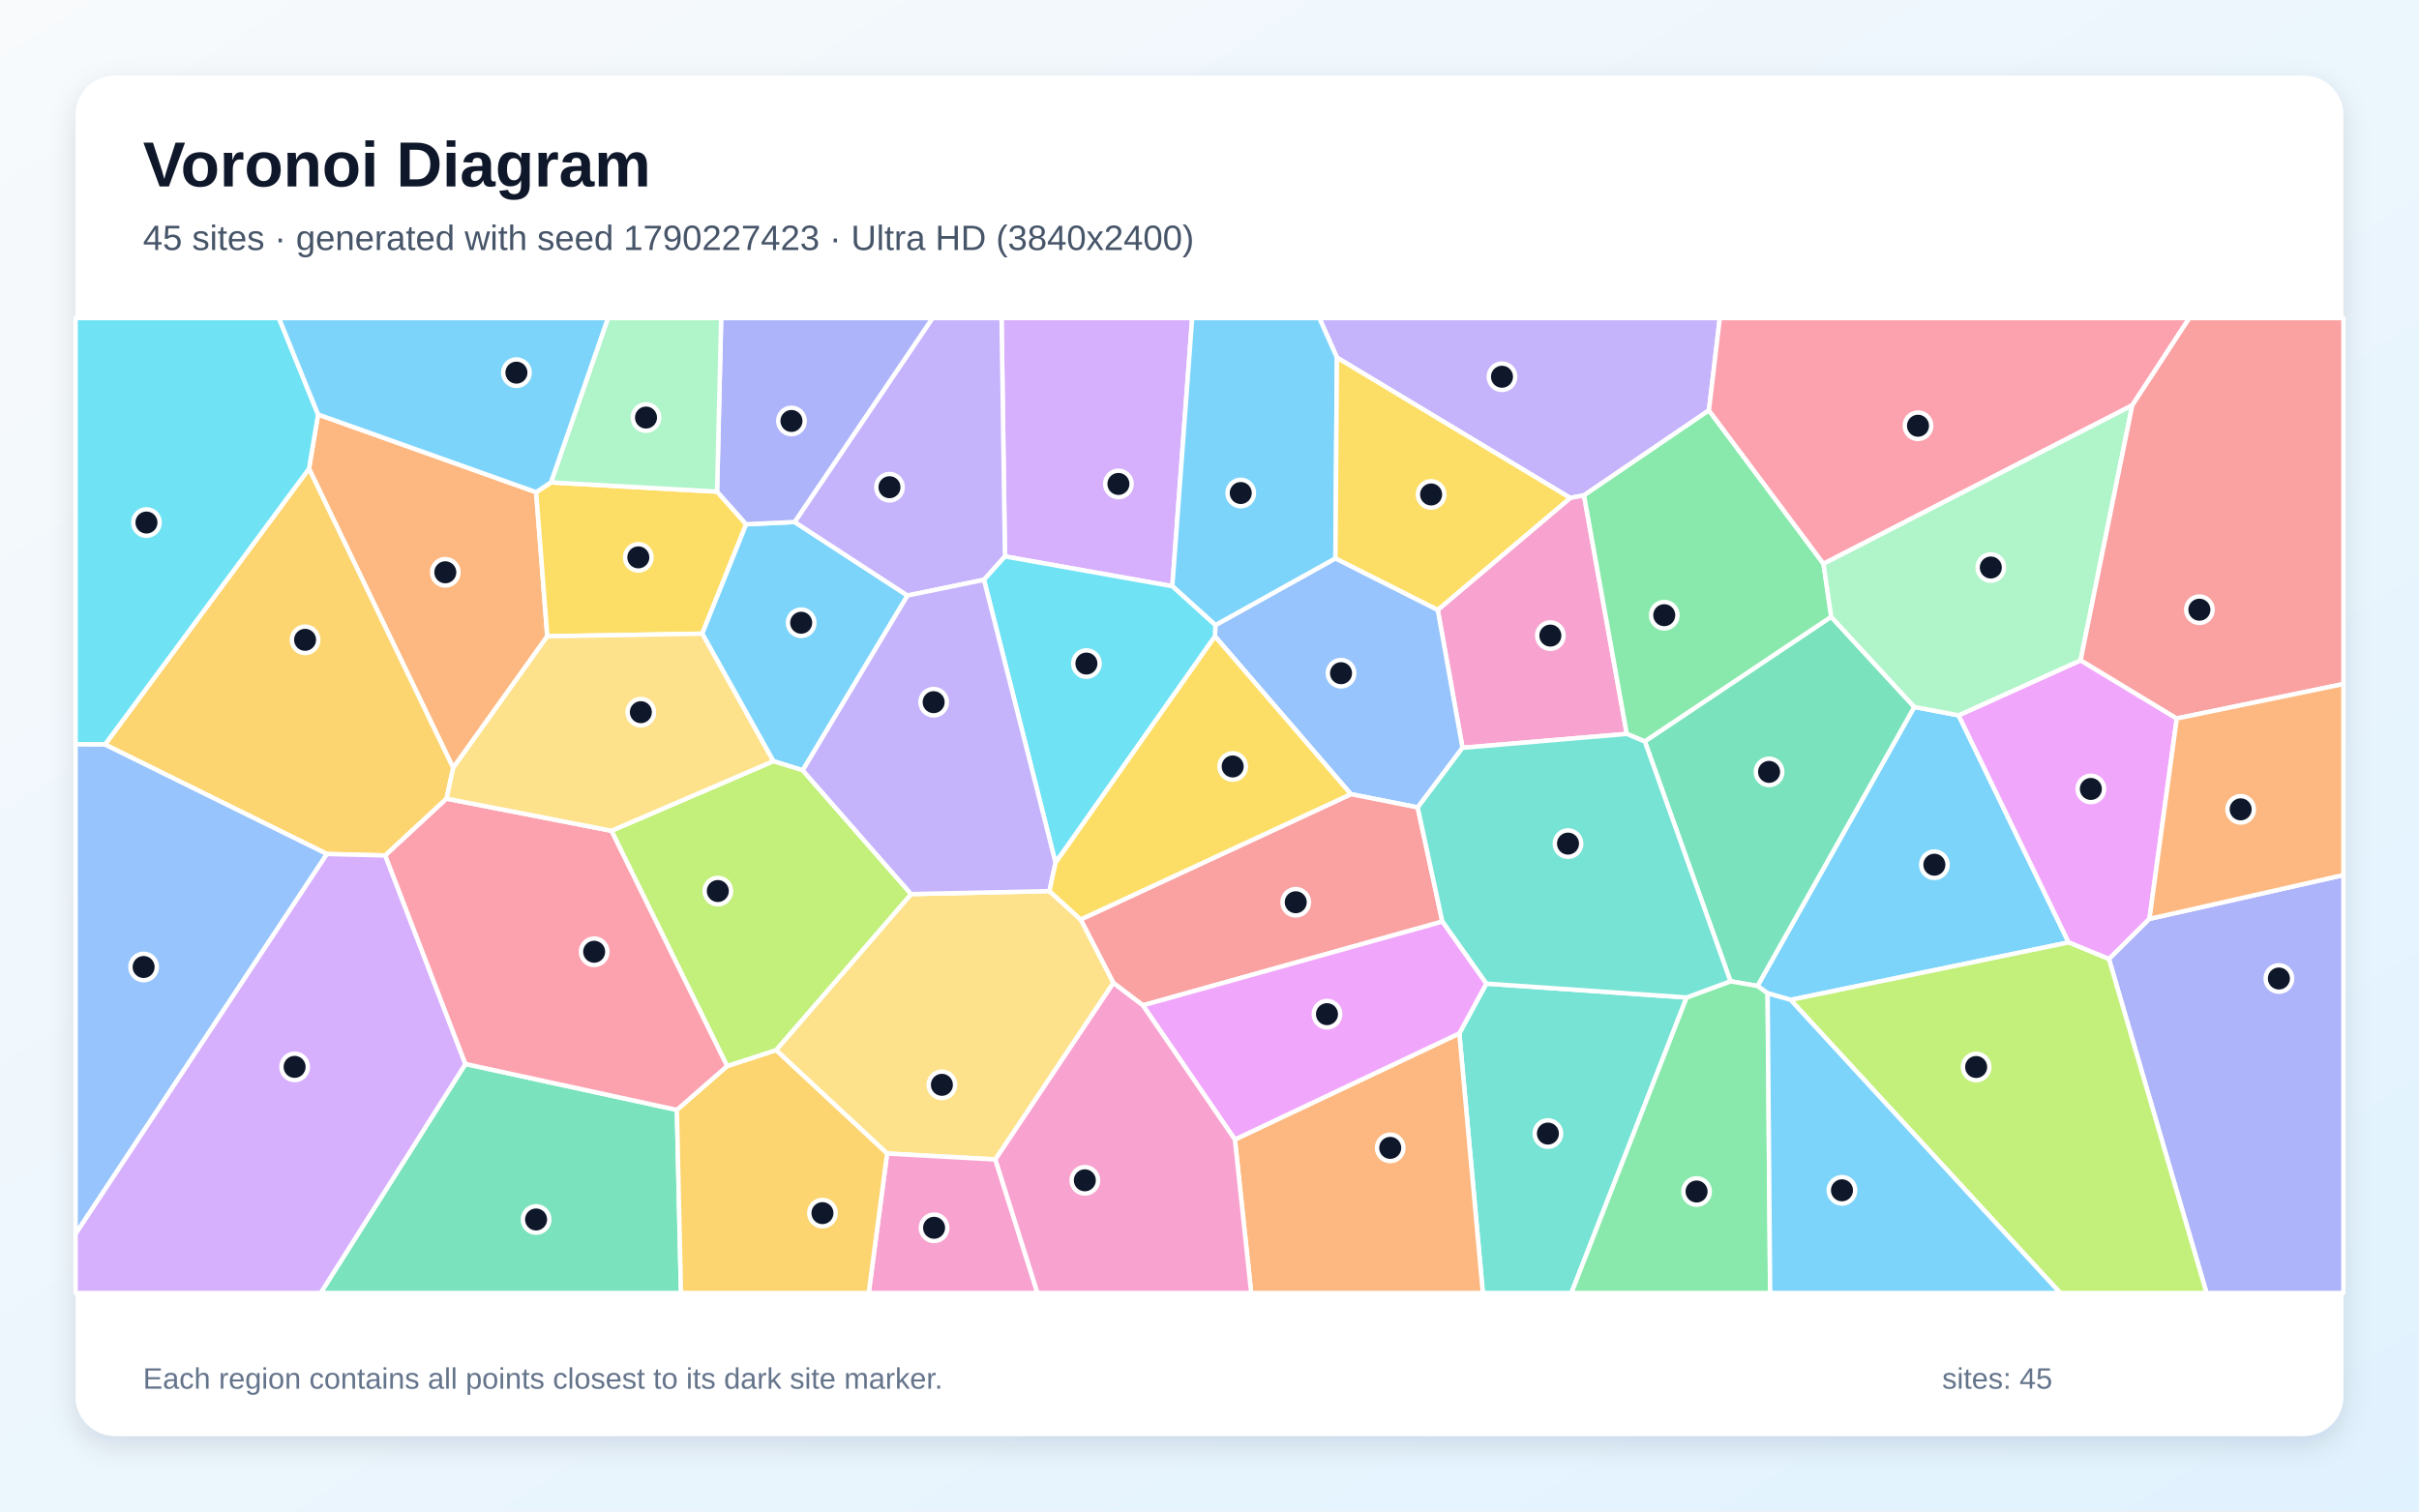
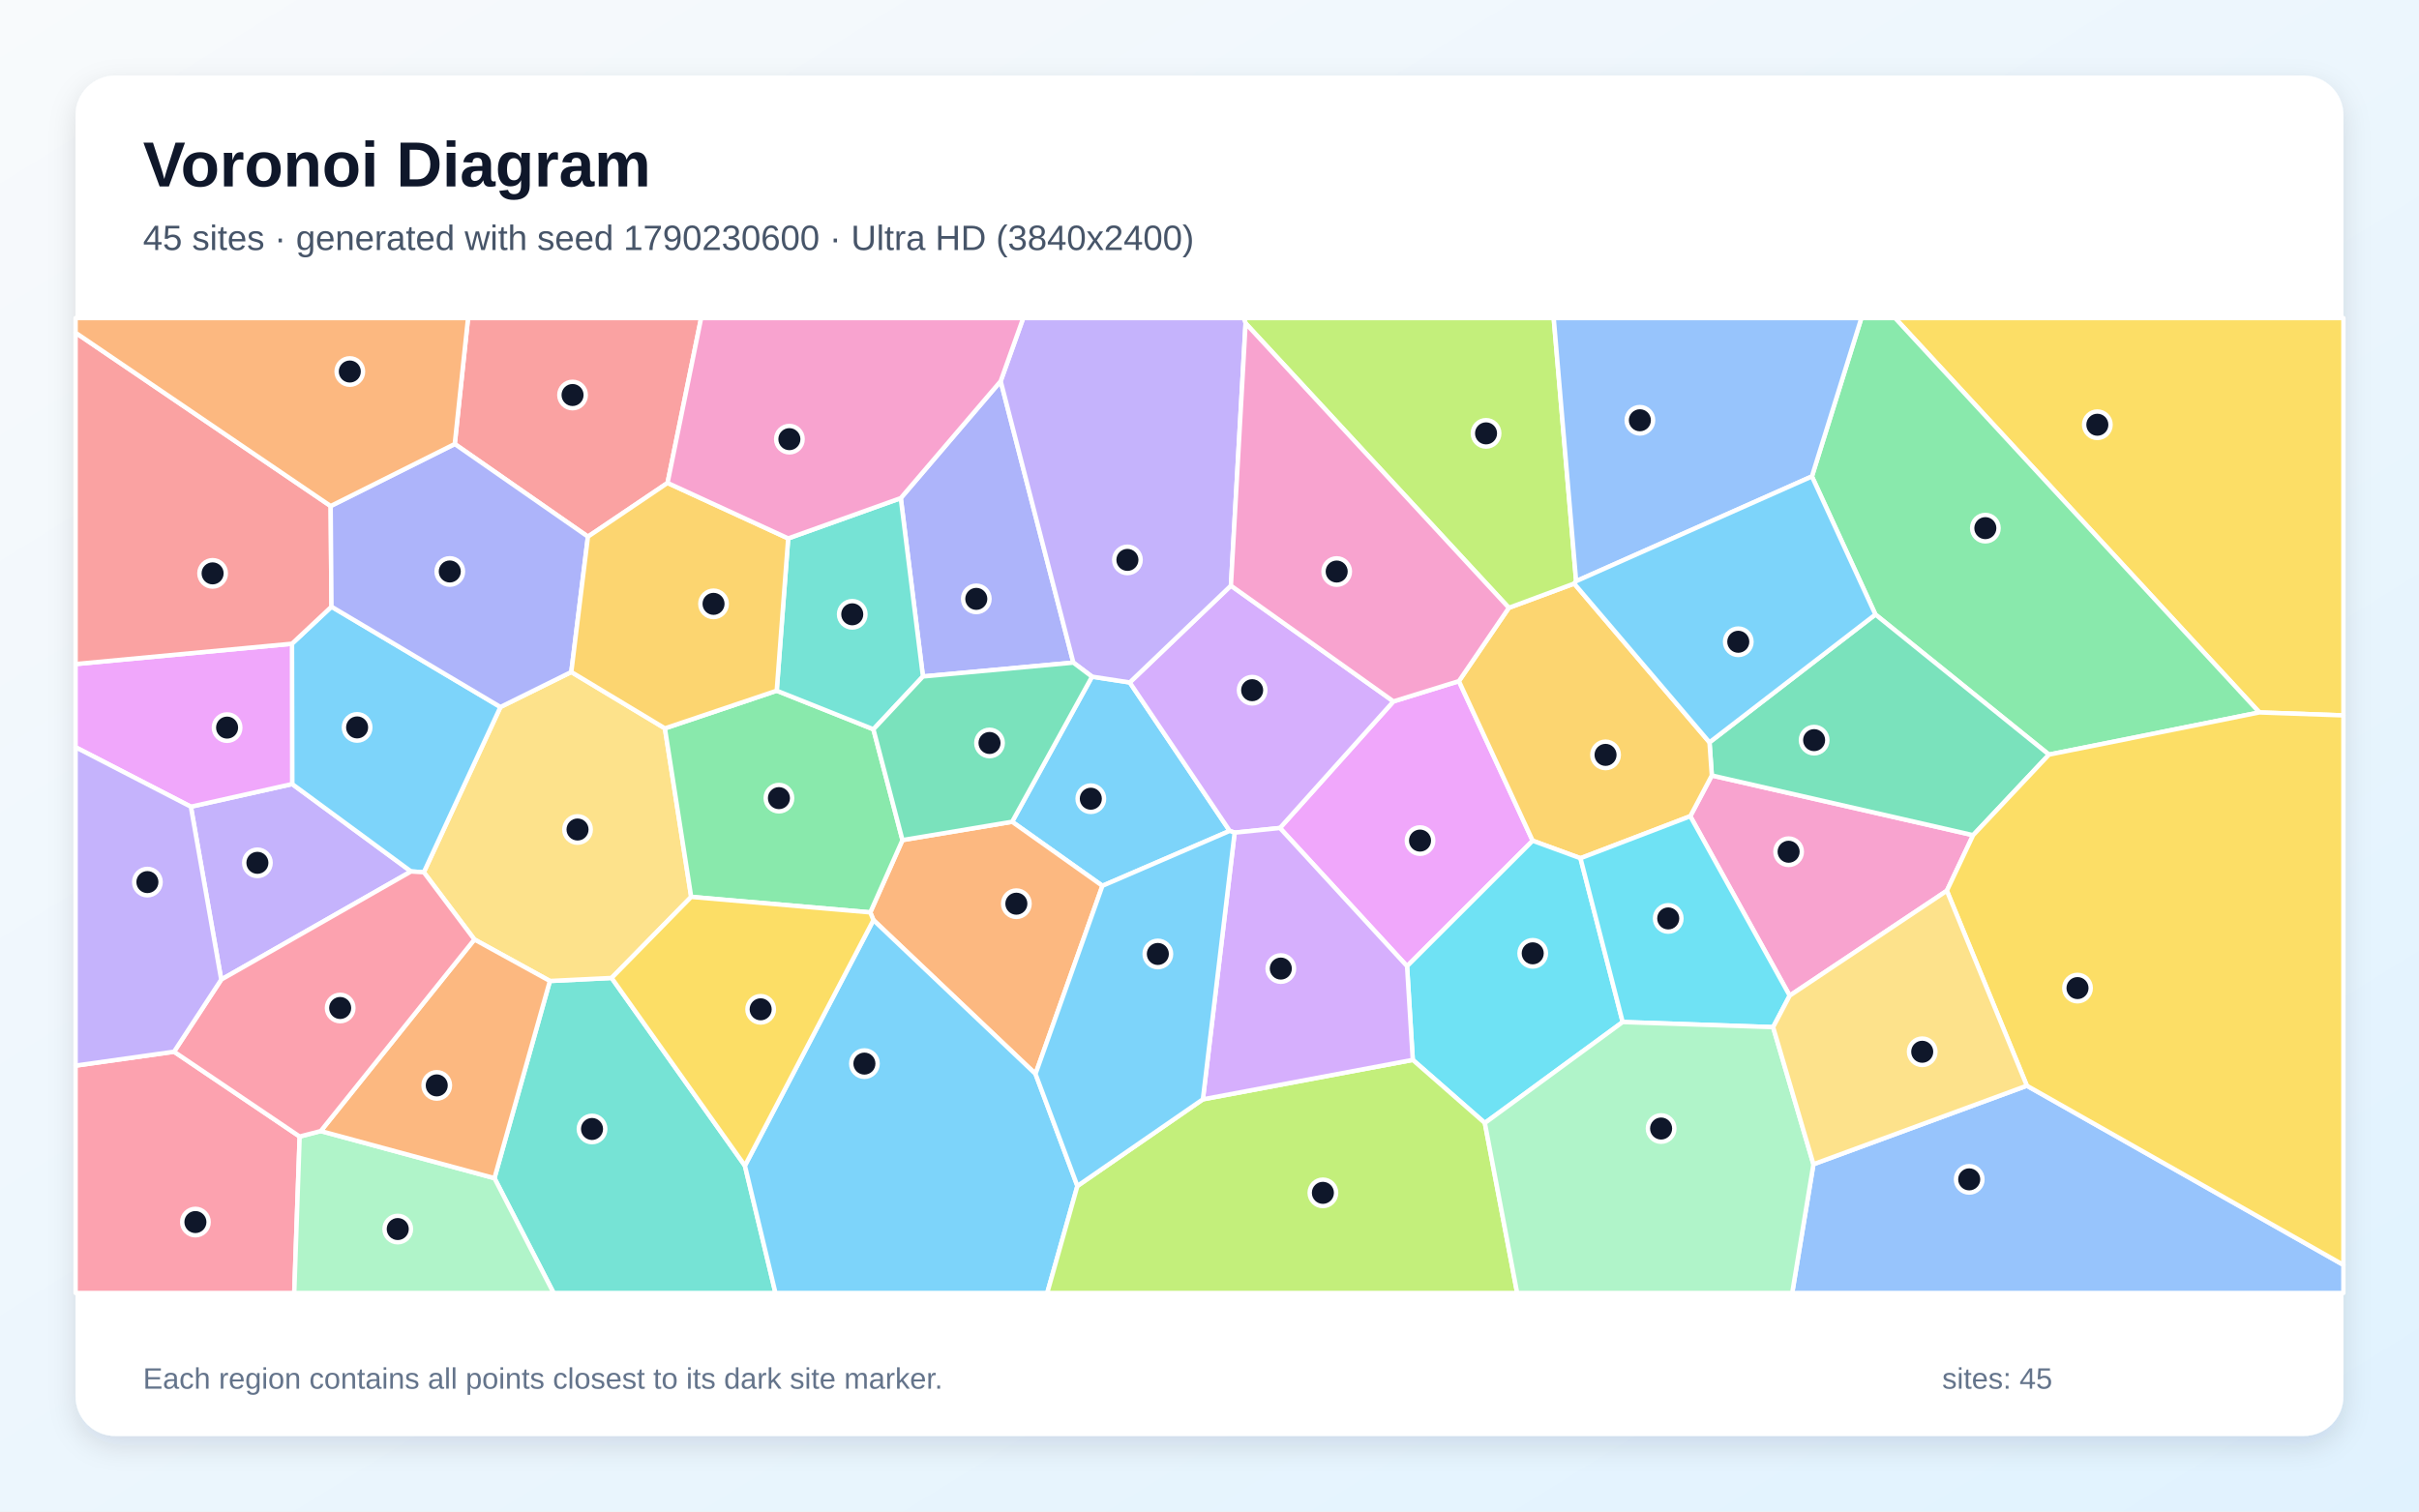
<svg xmlns="http://www.w3.org/2000/svg" width="3840" height="2400" viewBox="0 0 3840 2400" role="img" aria-labelledby="title description">
  <defs>
    <linearGradient id="background" x1="0" y1="0" x2="1" y2="1">
      <stop stop-color="#F8FAFC" />
      <stop offset="1" stop-color="#E0F2FE" />
    </linearGradient>
    <filter id="shadow" x="-5%" y="-5%" width="110%" height="110%">
      <feDropShadow dx="0" dy="15" stdDeviation="22" flood-color="#0F172A" flood-opacity=".12" />
    </filter>
  </defs>
  <rect width="3840" height="2400" fill="url(#background)" />
  <rect x="120" y="120" width="3600" height="2160" rx="63" fill="#FFFFFF" filter="url(#shadow)" />
  <g font-family="Arial, sans-serif">
    <text x="227" y="296" font-size="101" font-weight="700" fill="#0F172A">Voronoi Diagram</text>
-     <text x="227" y="397" font-size="56" fill="#475569">45 sites · generated with seed 1790227423 · Ultra HD (3840x2400)</text>
+     <text x="227" y="397" font-size="56" fill="#475569">45 sites · generated with seed 1790230600 · Ultra HD (3840x2400)</text>
  </g>
  <g stroke="#FFFFFF" stroke-width="7" stroke-linejoin="round">
-     <polygon points="2842.5,1587.6 2806.0,1577.2 2789.9,1565.5 3038.8,1122.5 3109.2,1135.8 3283.8,1496.4" fill="#38BDF8" fill-opacity="0.65" />
-     <polygon points="2712.8,651.6 2514.5,786.5 2492.6,790.6 2122.3,567.8 2094.4,505.0 2730.1,505.0" fill="#A78BFA" fill-opacity="0.65" />
-     <polygon points="2321.6,1187.4 2282.3,968.3 2492.6,790.6 2514.5,786.5 2582.4,1165.3" fill="#F472B6" fill-opacity="0.65" />
-     <polygon points="719.4,1219.3 490.5,744.2 504.9,658.1 851.1,781.5 868.8,1010.3" fill="#FB923C" fill-opacity="0.65" />
-     <polygon points="874.6,766.0 1138.3,780.6 1184.5,832.4 1114.7,1006.2 868.8,1010.3 851.1,781.5" fill="#FACC15" fill-opacity="0.65" />
-     <polygon points="2894.7,895.2 2907.0,979.5 2611.1,1177.4 2582.4,1165.3 2514.5,786.5 2712.8,651.6" fill="#4ADE80" fill-opacity="0.65" />
-     <polygon points="2316.6,1640.8 2359.4,1561.8 2677.4,1583.8 2494.5,2053.0 2353.9,2053.0" fill="#2DD4BF" fill-opacity="0.65" />
-     <polygon points="2250.5,1282.0 2144.5,1261.0 1928.7,1010.4 1929.3,992.6 2119.9,886.5 2282.3,968.3 2321.6,1187.4" fill="#60A5FA" fill-opacity="0.65" />
-     <polygon points="3455.5,1140.8 3412.1,1459.0 3347.8,1522.8 3283.8,1496.4 3109.2,1135.8 3302.8,1048.4" fill="#E879F9" fill-opacity="0.65" />
-     <polygon points="2747.0,1558.1 2611.1,1177.4 2907.0,979.5 3038.8,1122.5 2789.9,1565.5" fill="#34D399" fill-opacity="0.65" />
-     <polygon points="1814.2,1596.3 1767.4,1560.8 1715.4,1460.0 2144.5,1261.0 2250.5,1282.0 2289.6,1463.3" fill="#F87171" fill-opacity="0.65" />
-     <polygon points="3347.8,1522.8 3412.1,1459.0 3720.0,1389.4 3720.0,2053.0 3502.7,2053.0" fill="#818CF8" fill-opacity="0.65" />
-     <polygon points="708.9,1268.1 611.6,1358.3 519.0,1356.0 166.6,1182.2 490.5,744.2 719.4,1219.3" fill="#FBBF24" fill-opacity="0.65" />
-     <polygon points="2842.5,1587.6 3283.8,1496.4 3347.8,1522.8 3502.7,2053.0 3270.4,2053.0" fill="#A3E635" fill-opacity="0.65" />
-     <polygon points="1861.0,930.8 1595.3,883.5 1589.9,505.0 1892.5,505.0" fill="#C084FC" fill-opacity="0.65" />
-     <polygon points="3384.8,643.6 2894.7,895.2 2712.8,651.6 2730.1,505.0 3475.4,505.0" fill="#FB7185" fill-opacity="0.65" />
-     <polygon points="166.6,1182.2 120.0,1181.9 120.0,505.0 442.8,505.0 504.9,658.1 490.5,744.2" fill="#22D3EE" fill-opacity="0.65" />
-     <polygon points="3302.8,1048.4 3109.2,1135.8 3038.8,1122.5 2907.0,979.5 2894.7,895.2 3384.8,643.6" fill="#86EFAC" fill-opacity="0.65" />
-     <polygon points="1580.1,1841.0 1408.2,1831.6 1231.9,1667.4 1446.3,1419.6 1665.9,1414.9 1715.4,1460.0 1767.4,1560.8" fill="#FCD34D" fill-opacity="0.65" />
-     <polygon points="1274.3,1223.1 1227.6,1208.6 1114.7,1006.2 1184.5,832.4 1261.4,828.8 1440.6,945.6" fill="#38BDF8" fill-opacity="0.65" />
-     <polygon points="2119.9,886.5 1929.3,992.6 1861.0,930.8 1892.5,505.0 2094.4,505.0 2122.3,567.8" fill="#38BDF8" fill-opacity="0.65" />
-     <polygon points="1595.3,883.5 1562.0,920.6 1440.6,945.6 1261.4,828.8 1480.3,505.0 1589.9,505.0" fill="#A78BFA" fill-opacity="0.65" />
-     <polygon points="1408.2,1831.6 1580.1,1841.0 1646.9,2053.0 1379.0,2053.0" fill="#F472B6" fill-opacity="0.65" />
-     <polygon points="1960.3,1809.3 2316.6,1640.8 2353.9,2053.0 1986.2,2053.0" fill="#FB923C" fill-opacity="0.65" />
-     <polygon points="2119.9,886.5 2122.3,567.8 2492.6,790.6 2282.3,968.3" fill="#FACC15" fill-opacity="0.65" />
-     <polygon points="2677.4,1583.8 2747.0,1558.1 2789.9,1565.5 2806.0,1577.2 2810.0,2053.0 2494.5,2053.0" fill="#4ADE80" fill-opacity="0.65" />
-     <polygon points="2747.0,1558.1 2677.4,1583.8 2359.4,1561.8 2289.6,1463.3 2250.5,1282.0 2321.6,1187.4 2582.4,1165.3 2611.1,1177.4" fill="#2DD4BF" fill-opacity="0.65" />
-     <polygon points="120.0,1959.2 120.0,1181.9 166.6,1182.2 519.0,1356.0" fill="#60A5FA" fill-opacity="0.65" />
-     <polygon points="1960.3,1809.3 1814.2,1596.3 2289.6,1463.3 2359.4,1561.8 2316.6,1640.8" fill="#E879F9" fill-opacity="0.65" />
-     <polygon points="738.8,1689.4 1074.5,1762.3 1081.0,2053.0 509.0,2053.0" fill="#34D399" fill-opacity="0.65" />
-     <polygon points="3455.5,1140.8 3302.8,1048.4 3384.8,643.6 3475.4,505.0 3720.0,505.0 3720.0,1086.1" fill="#F87171" fill-opacity="0.65" />
-     <polygon points="1261.4,828.8 1184.5,832.4 1138.3,780.6 1144.8,505.0 1480.3,505.0" fill="#818CF8" fill-opacity="0.65" />
-     <polygon points="1074.5,1762.3 1154.2,1692.7 1231.9,1667.4 1408.2,1831.6 1379.0,2053.0 1081.0,2053.0" fill="#FBBF24" fill-opacity="0.65" />
-     <polygon points="1154.2,1692.7 970.6,1319.1 1227.6,1208.6 1274.3,1223.1 1446.3,1419.6 1231.9,1667.4" fill="#A3E635" fill-opacity="0.65" />
-     <polygon points="120.0,1959.2 519.0,1356.0 611.6,1358.3 738.8,1689.4 509.0,2053.0 120.0,2053.0" fill="#C084FC" fill-opacity="0.65" />
-     <polygon points="970.6,1319.1 1154.2,1692.7 1074.5,1762.3 738.8,1689.4 611.6,1358.3 708.9,1268.1" fill="#FB7185" fill-opacity="0.65" />
-     <polygon points="1675.6,1369.9 1562.0,920.6 1595.3,883.5 1861.0,930.8 1929.3,992.6 1928.7,1010.4" fill="#22D3EE" fill-opacity="0.65" />
-     <polygon points="1138.3,780.6 874.6,766.0 965.1,505.0 1144.8,505.0" fill="#86EFAC" fill-opacity="0.65" />
-     <polygon points="1227.6,1208.6 970.6,1319.1 708.9,1268.1 719.4,1219.3 868.8,1010.3 1114.7,1006.2" fill="#FCD34D" fill-opacity="0.65" />
-     <polygon points="874.6,766.0 851.1,781.5 504.9,658.1 442.8,505.0 965.1,505.0" fill="#38BDF8" fill-opacity="0.65" />
-     <polygon points="2806.0,1577.2 2842.5,1587.6 3270.4,2053.0 2810.0,2053.0" fill="#38BDF8" fill-opacity="0.65" />
-     <polygon points="1675.6,1369.9 1665.9,1414.9 1446.3,1419.6 1274.3,1223.1 1440.6,945.6 1562.0,920.6" fill="#A78BFA" fill-opacity="0.65" />
-     <polygon points="1580.1,1841.0 1767.4,1560.8 1814.2,1596.3 1960.3,1809.3 1986.2,2053.0 1646.9,2053.0" fill="#F472B6" fill-opacity="0.65" />
-     <polygon points="3412.1,1459.0 3455.5,1140.8 3720.0,1086.1 3720.0,1389.4" fill="#FB923C" fill-opacity="0.65" />
-     <polygon points="1715.4,1460.0 1665.9,1414.9 1675.6,1369.9 1928.7,1010.4 2144.5,1261.0" fill="#FACC15" fill-opacity="0.65" />
+     <polygon points="1733.5,1074.4 1793.4,1083.6 1952.1,1319.3 1750.0,1406.5 1606.7,1304.8" fill="#38BDF8" fill-opacity="0.65" />
+     <polygon points="351.2,1555.4 303.0,1280.9 463.8,1244.9 652.5,1383.7" fill="#A78BFA" fill-opacity="0.65" />
+     <polygon points="2841.0,1580.9 2683.2,1296.0 2717.4,1231.3 3132.2,1326.1 3090.5,1414.3" fill="#F472B6" fill-opacity="0.65" />
+     <polygon points="1643.8,1705.2 1386.5,1460.9 1381.5,1448.7 1432.6,1333.9 1606.7,1304.8 1750.0,1406.5" fill="#FB923C" fill-opacity="0.65" />
+     <polygon points="3586.6,1131.2 3008.3,505.0 3720.0,505.0 3720.0,1135.9" fill="#FACC15" fill-opacity="0.65" />
+     <polygon points="3252.6,1198.2 2977.1,975.7 2876.3,756.5 2954.8,505.0 3008.3,505.0 3586.6,1131.2" fill="#4ADE80" fill-opacity="0.65" />
+     <polygon points="784.9,1870.7 872.9,1557.6 970.9,1552.8 1182.5,1850.9 1231.0,2053.0 878.8,2053.0" fill="#2DD4BF" fill-opacity="0.65" />
+     <polygon points="2878.7,1848.6 3217.5,1723.9 3720.0,2008.4 3720.0,2053.0 2845.0,2053.0" fill="#60A5FA" fill-opacity="0.65" />
+     <polygon points="2233.6,1534.1 2031.8,1314.7 2212.0,1113.7 2315.9,1081.5 2433.0,1334.9" fill="#E879F9" fill-opacity="0.65" />
+     <polygon points="2713.7,1178.7 2977.1,975.7 3252.6,1198.2 3132.2,1326.1 2717.4,1231.3" fill="#34D399" fill-opacity="0.65" />
+     <polygon points="1059.7,766.8 933.3,852.1 721.9,705.0 743.0,505.0 1113.0,505.0" fill="#F87171" fill-opacity="0.65" />
+     <polygon points="1588.5,605.2 1703.9,1052.1 1465.1,1074.1 1429.9,790.9" fill="#818CF8" fill-opacity="0.65" />
+     <polygon points="2508.9,1362.7 2433.0,1334.9 2315.9,1081.5 2395.2,965.1 2498.9,926.6 2713.7,1178.7 2717.4,1231.3 2683.2,1296.0" fill="#FBBF24" fill-opacity="0.65" />
+     <polygon points="2502.0,922.8 2498.9,926.6 2395.2,965.1 1977.3,513.3 1974.3,505.0 2466.4,505.0" fill="#A3E635" fill-opacity="0.65" />
+     <polygon points="1954.0,929.9 2212.0,1113.7 2031.8,1314.7 1959.9,1322.1 1952.1,1319.3 1793.4,1083.6" fill="#C084FC" fill-opacity="0.65" />
+     <polygon points="120.0,1692.0 276.3,1669.9 475.7,1804.6 467.1,2053.0 120.0,2053.0" fill="#FB7185" fill-opacity="0.65" />
+     <polygon points="2357.1,1783.1 2242.7,1682.9 2233.6,1534.1 2433.0,1334.9 2508.9,1362.7 2575.9,1622.8" fill="#22D3EE" fill-opacity="0.65" />
+     <polygon points="475.7,1804.6 509.2,1795.9 784.9,1870.7 878.8,2053.0 467.1,2053.0" fill="#86EFAC" fill-opacity="0.65" />
+     <polygon points="906.9,1067.0 1055.5,1156.5 1097.2,1424.1 970.9,1552.8 872.9,1557.6 753.1,1491.7 672.8,1385.0 794.4,1122.6" fill="#FCD34D" fill-opacity="0.65" />
+     <polygon points="463.5,1022.1 526.2,963.3 794.4,1122.6 672.8,1385.0 652.5,1383.7 463.8,1244.9" fill="#38BDF8" fill-opacity="0.65" />
+     <polygon points="1182.5,1850.9 1386.5,1460.9 1643.8,1705.2 1710.3,1883.1 1662.4,2053.0 1231.0,2053.0" fill="#38BDF8" fill-opacity="0.65" />
+     <polygon points="1977.3,513.3 1954.0,929.9 1793.4,1083.6 1733.5,1074.4 1703.9,1052.1 1588.5,605.2 1624.3,505.0 1974.3,505.0" fill="#A78BFA" fill-opacity="0.65" />
+     <polygon points="1977.3,513.3 2395.2,965.1 2315.9,1081.5 2212.0,1113.7 1954.0,929.9" fill="#F472B6" fill-opacity="0.65" />
+     <polygon points="509.2,1795.9 753.1,1491.7 872.9,1557.6 784.9,1870.7" fill="#FB923C" fill-opacity="0.65" />
+     <polygon points="3217.5,1723.9 3090.5,1414.3 3132.2,1326.1 3252.6,1198.2 3586.6,1131.2 3720.0,1135.9 3720.0,2008.4" fill="#FACC15" fill-opacity="0.65" />
+     <polygon points="1097.2,1424.1 1055.5,1156.5 1233.0,1096.7 1386.5,1158.0 1432.6,1333.9 1381.5,1448.7" fill="#4ADE80" fill-opacity="0.65" />
+     <polygon points="1386.5,1158.0 1233.0,1096.7 1251.2,854.9 1429.9,790.9 1465.1,1074.1" fill="#2DD4BF" fill-opacity="0.65" />
+     <polygon points="2876.3,756.5 2502.0,922.8 2466.4,505.0 2954.8,505.0" fill="#60A5FA" fill-opacity="0.65" />
+     <polygon points="463.5,1022.1 463.8,1244.9 303.0,1280.9 120.0,1186.5 120.0,1054.4" fill="#E879F9" fill-opacity="0.65" />
+     <polygon points="1432.6,1333.9 1386.5,1158.0 1465.1,1074.1 1703.9,1052.1 1733.5,1074.4 1606.7,1304.8" fill="#34D399" fill-opacity="0.65" />
+     <polygon points="524.9,803.5 526.2,963.3 463.5,1022.1 120.0,1054.4 120.0,528.3" fill="#F87171" fill-opacity="0.65" />
+     <polygon points="524.9,803.5 721.9,705.0 933.3,852.1 906.9,1067.0 794.4,1122.6 526.2,963.3" fill="#818CF8" fill-opacity="0.65" />
+     <polygon points="1251.2,854.9 1233.0,1096.7 1055.5,1156.5 906.9,1067.0 933.3,852.1 1059.7,766.8" fill="#FBBF24" fill-opacity="0.65" />
+     <polygon points="1710.3,1883.1 1909.5,1745.5 2242.7,1682.9 2357.1,1783.1 2408.4,2053.0 1662.4,2053.0" fill="#A3E635" fill-opacity="0.65" />
+     <polygon points="1909.5,1745.5 1959.9,1322.1 2031.8,1314.7 2233.6,1534.1 2242.7,1682.9" fill="#C084FC" fill-opacity="0.65" />
+     <polygon points="509.2,1795.9 475.7,1804.6 276.3,1669.9 351.2,1555.4 652.5,1383.7 672.8,1385.0 753.1,1491.7" fill="#FB7185" fill-opacity="0.65" />
+     <polygon points="2814.7,1630.9 2575.9,1622.8 2508.9,1362.7 2683.2,1296.0 2841.0,1580.9" fill="#22D3EE" fill-opacity="0.65" />
+     <polygon points="2357.1,1783.1 2575.9,1622.8 2814.7,1630.9 2878.7,1848.6 2845.0,2053.0 2408.4,2053.0" fill="#86EFAC" fill-opacity="0.65" />
+     <polygon points="2814.7,1630.9 2841.0,1580.9 3090.5,1414.3 3217.5,1723.9 2878.7,1848.6" fill="#FCD34D" fill-opacity="0.65" />
+     <polygon points="2502.0,922.8 2876.3,756.5 2977.1,975.7 2713.7,1178.7 2498.9,926.6" fill="#38BDF8" fill-opacity="0.65" />
+     <polygon points="1909.5,1745.5 1710.3,1883.1 1643.8,1705.2 1750.0,1406.5 1952.1,1319.3 1959.9,1322.1" fill="#38BDF8" fill-opacity="0.65" />
+     <polygon points="276.3,1669.9 120.0,1692.0 120.0,1186.5 303.0,1280.9 351.2,1555.4" fill="#A78BFA" fill-opacity="0.65" />
+     <polygon points="1588.5,605.2 1429.9,790.9 1251.2,854.9 1059.7,766.8 1113.0,505.0 1624.3,505.0" fill="#F472B6" fill-opacity="0.65" />
+     <polygon points="721.9,705.0 524.9,803.5 120.0,528.3 120.0,505.0 743.0,505.0" fill="#FB923C" fill-opacity="0.65" />
+     <polygon points="1182.5,1850.9 970.9,1552.8 1097.2,1424.1 1381.5,1448.7 1386.5,1460.9" fill="#FACC15" fill-opacity="0.65" />
  </g>
  <g>
-     <circle cx="3070.7" cy="1373.0" r="21" fill="#0F172A" stroke="#FFFFFF" stroke-width="7" />
-     <circle cx="2384.3" cy="598.2" r="21" fill="#0F172A" stroke="#FFFFFF" stroke-width="7" />
-     <circle cx="2461.1" cy="1009.2" r="21" fill="#0F172A" stroke="#FFFFFF" stroke-width="7" />
-     <circle cx="706.9" cy="908.7" r="21" fill="#0F172A" stroke="#FFFFFF" stroke-width="7" />
-     <circle cx="1013.3" cy="885.0" r="21" fill="#0F172A" stroke="#FFFFFF" stroke-width="7" />
-     <circle cx="2641.9" cy="976.8" r="21" fill="#0F172A" stroke="#FFFFFF" stroke-width="7" />
-     <circle cx="2457.2" cy="1799.9" r="21" fill="#0F172A" stroke="#FFFFFF" stroke-width="7" />
-     <circle cx="2128.8" cy="1068.9" r="21" fill="#0F172A" stroke="#FFFFFF" stroke-width="7" />
-     <circle cx="3319.1" cy="1252.7" r="21" fill="#0F172A" stroke="#FFFFFF" stroke-width="7" />
-     <circle cx="2808.3" cy="1225.6" r="21" fill="#0F172A" stroke="#FFFFFF" stroke-width="7" />
-     <circle cx="2056.9" cy="1432.6" r="21" fill="#0F172A" stroke="#FFFFFF" stroke-width="7" />
-     <circle cx="3617.6" cy="1553.7" r="21" fill="#0F172A" stroke="#FFFFFF" stroke-width="7" />
-     <circle cx="484.3" cy="1015.9" r="21" fill="#0F172A" stroke="#FFFFFF" stroke-width="7" />
-     <circle cx="3137.0" cy="1694.2" r="21" fill="#0F172A" stroke="#FFFFFF" stroke-width="7" />
-     <circle cx="1775.4" cy="768.4" r="21" fill="#0F172A" stroke="#FFFFFF" stroke-width="7" />
-     <circle cx="3044.7" cy="676.0" r="21" fill="#0F172A" stroke="#FFFFFF" stroke-width="7" />
-     <circle cx="232.5" cy="829.7" r="21" fill="#0F172A" stroke="#FFFFFF" stroke-width="7" />
-     <circle cx="3160.3" cy="901.1" r="21" fill="#0F172A" stroke="#FFFFFF" stroke-width="7" />
-     <circle cx="1495.2" cy="1722.5" r="21" fill="#0F172A" stroke="#FFFFFF" stroke-width="7" />
-     <circle cx="1271.8" cy="988.8" r="21" fill="#0F172A" stroke="#FFFFFF" stroke-width="7" />
-     <circle cx="1969.6" cy="782.8" r="21" fill="#0F172A" stroke="#FFFFFF" stroke-width="7" />
-     <circle cx="1412.0" cy="773.6" r="21" fill="#0F172A" stroke="#FFFFFF" stroke-width="7" />
-     <circle cx="1482.8" cy="1949.5" r="21" fill="#0F172A" stroke="#FFFFFF" stroke-width="7" />
-     <circle cx="2206.9" cy="1822.6" r="21" fill="#0F172A" stroke="#FFFFFF" stroke-width="7" />
-     <circle cx="2271.8" cy="785.1" r="21" fill="#0F172A" stroke="#FFFFFF" stroke-width="7" />
-     <circle cx="2693.2" cy="1891.9" r="21" fill="#0F172A" stroke="#FFFFFF" stroke-width="7" />
-     <circle cx="2489.1" cy="1339.5" r="21" fill="#0F172A" stroke="#FFFFFF" stroke-width="7" />
-     <circle cx="228.0" cy="1535.4" r="21" fill="#0F172A" stroke="#FFFFFF" stroke-width="7" />
-     <circle cx="2106.5" cy="1610.3" r="21" fill="#0F172A" stroke="#FFFFFF" stroke-width="7" />
-     <circle cx="851.0" cy="1936.3" r="21" fill="#0F172A" stroke="#FFFFFF" stroke-width="7" />
-     <circle cx="3491.4" cy="968.1" r="21" fill="#0F172A" stroke="#FFFFFF" stroke-width="7" />
-     <circle cx="1256.4" cy="668.4" r="21" fill="#0F172A" stroke="#FFFFFF" stroke-width="7" />
-     <circle cx="1305.6" cy="1926.2" r="21" fill="#0F172A" stroke="#FFFFFF" stroke-width="7" />
-     <circle cx="1139.5" cy="1414.8" r="21" fill="#0F172A" stroke="#FFFFFF" stroke-width="7" />
-     <circle cx="467.7" cy="1694.0" r="21" fill="#0F172A" stroke="#FFFFFF" stroke-width="7" />
-     <circle cx="943.2" cy="1511.2" r="21" fill="#0F172A" stroke="#FFFFFF" stroke-width="7" />
-     <circle cx="1724.6" cy="1053.6" r="21" fill="#0F172A" stroke="#FFFFFF" stroke-width="7" />
-     <circle cx="1025.5" cy="663.0" r="21" fill="#0F172A" stroke="#FFFFFF" stroke-width="7" />
-     <circle cx="1017.3" cy="1130.8" r="21" fill="#0F172A" stroke="#FFFFFF" stroke-width="7" />
-     <circle cx="819.8" cy="591.7" r="21" fill="#0F172A" stroke="#FFFFFF" stroke-width="7" />
-     <circle cx="2924.0" cy="1890.0" r="21" fill="#0F172A" stroke="#FFFFFF" stroke-width="7" />
-     <circle cx="1482.1" cy="1114.9" r="21" fill="#0F172A" stroke="#FFFFFF" stroke-width="7" />
-     <circle cx="1722.1" cy="1874.1" r="21" fill="#0F172A" stroke="#FFFFFF" stroke-width="7" />
-     <circle cx="3556.9" cy="1285.1" r="21" fill="#0F172A" stroke="#FFFFFF" stroke-width="7" />
-     <circle cx="1956.8" cy="1217.0" r="21" fill="#0F172A" stroke="#FFFFFF" stroke-width="7" />
+     <circle cx="1731.6" cy="1268.2" r="21" fill="#0F172A" stroke="#FFFFFF" stroke-width="7" />
+     <circle cx="408.6" cy="1370.0" r="21" fill="#0F172A" stroke="#FFFFFF" stroke-width="7" />
+     <circle cx="2839.3" cy="1352.4" r="21" fill="#0F172A" stroke="#FFFFFF" stroke-width="7" />
+     <circle cx="1613.4" cy="1434.9" r="21" fill="#0F172A" stroke="#FFFFFF" stroke-width="7" />
+     <circle cx="3329.4" cy="674.4" r="21" fill="#0F172A" stroke="#FFFFFF" stroke-width="7" />
+     <circle cx="3151.6" cy="838.6" r="21" fill="#0F172A" stroke="#FFFFFF" stroke-width="7" />
+     <circle cx="939.8" cy="1792.6" r="21" fill="#0F172A" stroke="#FFFFFF" stroke-width="7" />
+     <circle cx="3126.0" cy="1872.6" r="21" fill="#0F172A" stroke="#FFFFFF" stroke-width="7" />
+     <circle cx="2254.2" cy="1334.7" r="21" fill="#0F172A" stroke="#FFFFFF" stroke-width="7" />
+     <circle cx="2879.8" cy="1175.2" r="21" fill="#0F172A" stroke="#FFFFFF" stroke-width="7" />
+     <circle cx="908.9" cy="627.2" r="21" fill="#0F172A" stroke="#FFFFFF" stroke-width="7" />
+     <circle cx="1549.8" cy="950.9" r="21" fill="#0F172A" stroke="#FFFFFF" stroke-width="7" />
+     <circle cx="2548.7" cy="1198.6" r="21" fill="#0F172A" stroke="#FFFFFF" stroke-width="7" />
+     <circle cx="2359.0" cy="688.1" r="21" fill="#0F172A" stroke="#FFFFFF" stroke-width="7" />
+     <circle cx="1987.7" cy="1095.9" r="21" fill="#0F172A" stroke="#FFFFFF" stroke-width="7" />
+     <circle cx="310.2" cy="1940.4" r="21" fill="#0F172A" stroke="#FFFFFF" stroke-width="7" />
+     <circle cx="2433.1" cy="1513.7" r="21" fill="#0F172A" stroke="#FFFFFF" stroke-width="7" />
+     <circle cx="631.4" cy="1951.5" r="21" fill="#0F172A" stroke="#FFFFFF" stroke-width="7" />
+     <circle cx="916.8" cy="1317.1" r="21" fill="#0F172A" stroke="#FFFFFF" stroke-width="7" />
+     <circle cx="566.9" cy="1155.0" r="21" fill="#0F172A" stroke="#FFFFFF" stroke-width="7" />
+     <circle cx="1372.2" cy="1688.8" r="21" fill="#0F172A" stroke="#FFFFFF" stroke-width="7" />
+     <circle cx="1789.7" cy="889.0" r="21" fill="#0F172A" stroke="#FFFFFF" stroke-width="7" />
+     <circle cx="2121.9" cy="907.5" r="21" fill="#0F172A" stroke="#FFFFFF" stroke-width="7" />
+     <circle cx="693.3" cy="1723.4" r="21" fill="#0F172A" stroke="#FFFFFF" stroke-width="7" />
+     <circle cx="3297.9" cy="1568.9" r="21" fill="#0F172A" stroke="#FFFFFF" stroke-width="7" />
+     <circle cx="1236.5" cy="1267.3" r="21" fill="#0F172A" stroke="#FFFFFF" stroke-width="7" />
+     <circle cx="1352.9" cy="975.4" r="21" fill="#0F172A" stroke="#FFFFFF" stroke-width="7" />
+     <circle cx="2603.2" cy="667.3" r="21" fill="#0F172A" stroke="#FFFFFF" stroke-width="7" />
+     <circle cx="360.5" cy="1155.3" r="21" fill="#0F172A" stroke="#FFFFFF" stroke-width="7" />
+     <circle cx="1570.8" cy="1179.7" r="21" fill="#0F172A" stroke="#FFFFFF" stroke-width="7" />
+     <circle cx="337.5" cy="910.4" r="21" fill="#0F172A" stroke="#FFFFFF" stroke-width="7" />
+     <circle cx="714.0" cy="907.4" r="21" fill="#0F172A" stroke="#FFFFFF" stroke-width="7" />
+     <circle cx="1132.7" cy="958.8" r="21" fill="#0F172A" stroke="#FFFFFF" stroke-width="7" />
+     <circle cx="2100.0" cy="1894.0" r="21" fill="#0F172A" stroke="#FFFFFF" stroke-width="7" />
+     <circle cx="2033.2" cy="1537.9" r="21" fill="#0F172A" stroke="#FFFFFF" stroke-width="7" />
+     <circle cx="540.0" cy="1600.5" r="21" fill="#0F172A" stroke="#FFFFFF" stroke-width="7" />
+     <circle cx="2648.2" cy="1458.3" r="21" fill="#0F172A" stroke="#FFFFFF" stroke-width="7" />
+     <circle cx="2636.9" cy="1791.9" r="21" fill="#0F172A" stroke="#FFFFFF" stroke-width="7" />
+     <circle cx="3051.4" cy="1670.0" r="21" fill="#0F172A" stroke="#FFFFFF" stroke-width="7" />
+     <circle cx="2759.4" cy="1019.0" r="21" fill="#0F172A" stroke="#FFFFFF" stroke-width="7" />
+     <circle cx="1838.0" cy="1514.7" r="21" fill="#0F172A" stroke="#FFFFFF" stroke-width="7" />
+     <circle cx="234.0" cy="1400.6" r="21" fill="#0F172A" stroke="#FFFFFF" stroke-width="7" />
+     <circle cx="1253.1" cy="697.3" r="21" fill="#0F172A" stroke="#FFFFFF" stroke-width="7" />
+     <circle cx="555.3" cy="589.9" r="21" fill="#0F172A" stroke="#FFFFFF" stroke-width="7" />
+     <circle cx="1207.5" cy="1602.6" r="21" fill="#0F172A" stroke="#FFFFFF" stroke-width="7" />
  </g>
  <g font-family="Arial, sans-serif" font-size="47" fill="#64748B">
    <text x="227" y="2205">Each region contains all points closest to its dark site marker.</text>
    <text x="3083" y="2205">sites: 45</text>
  </g>
</svg>
